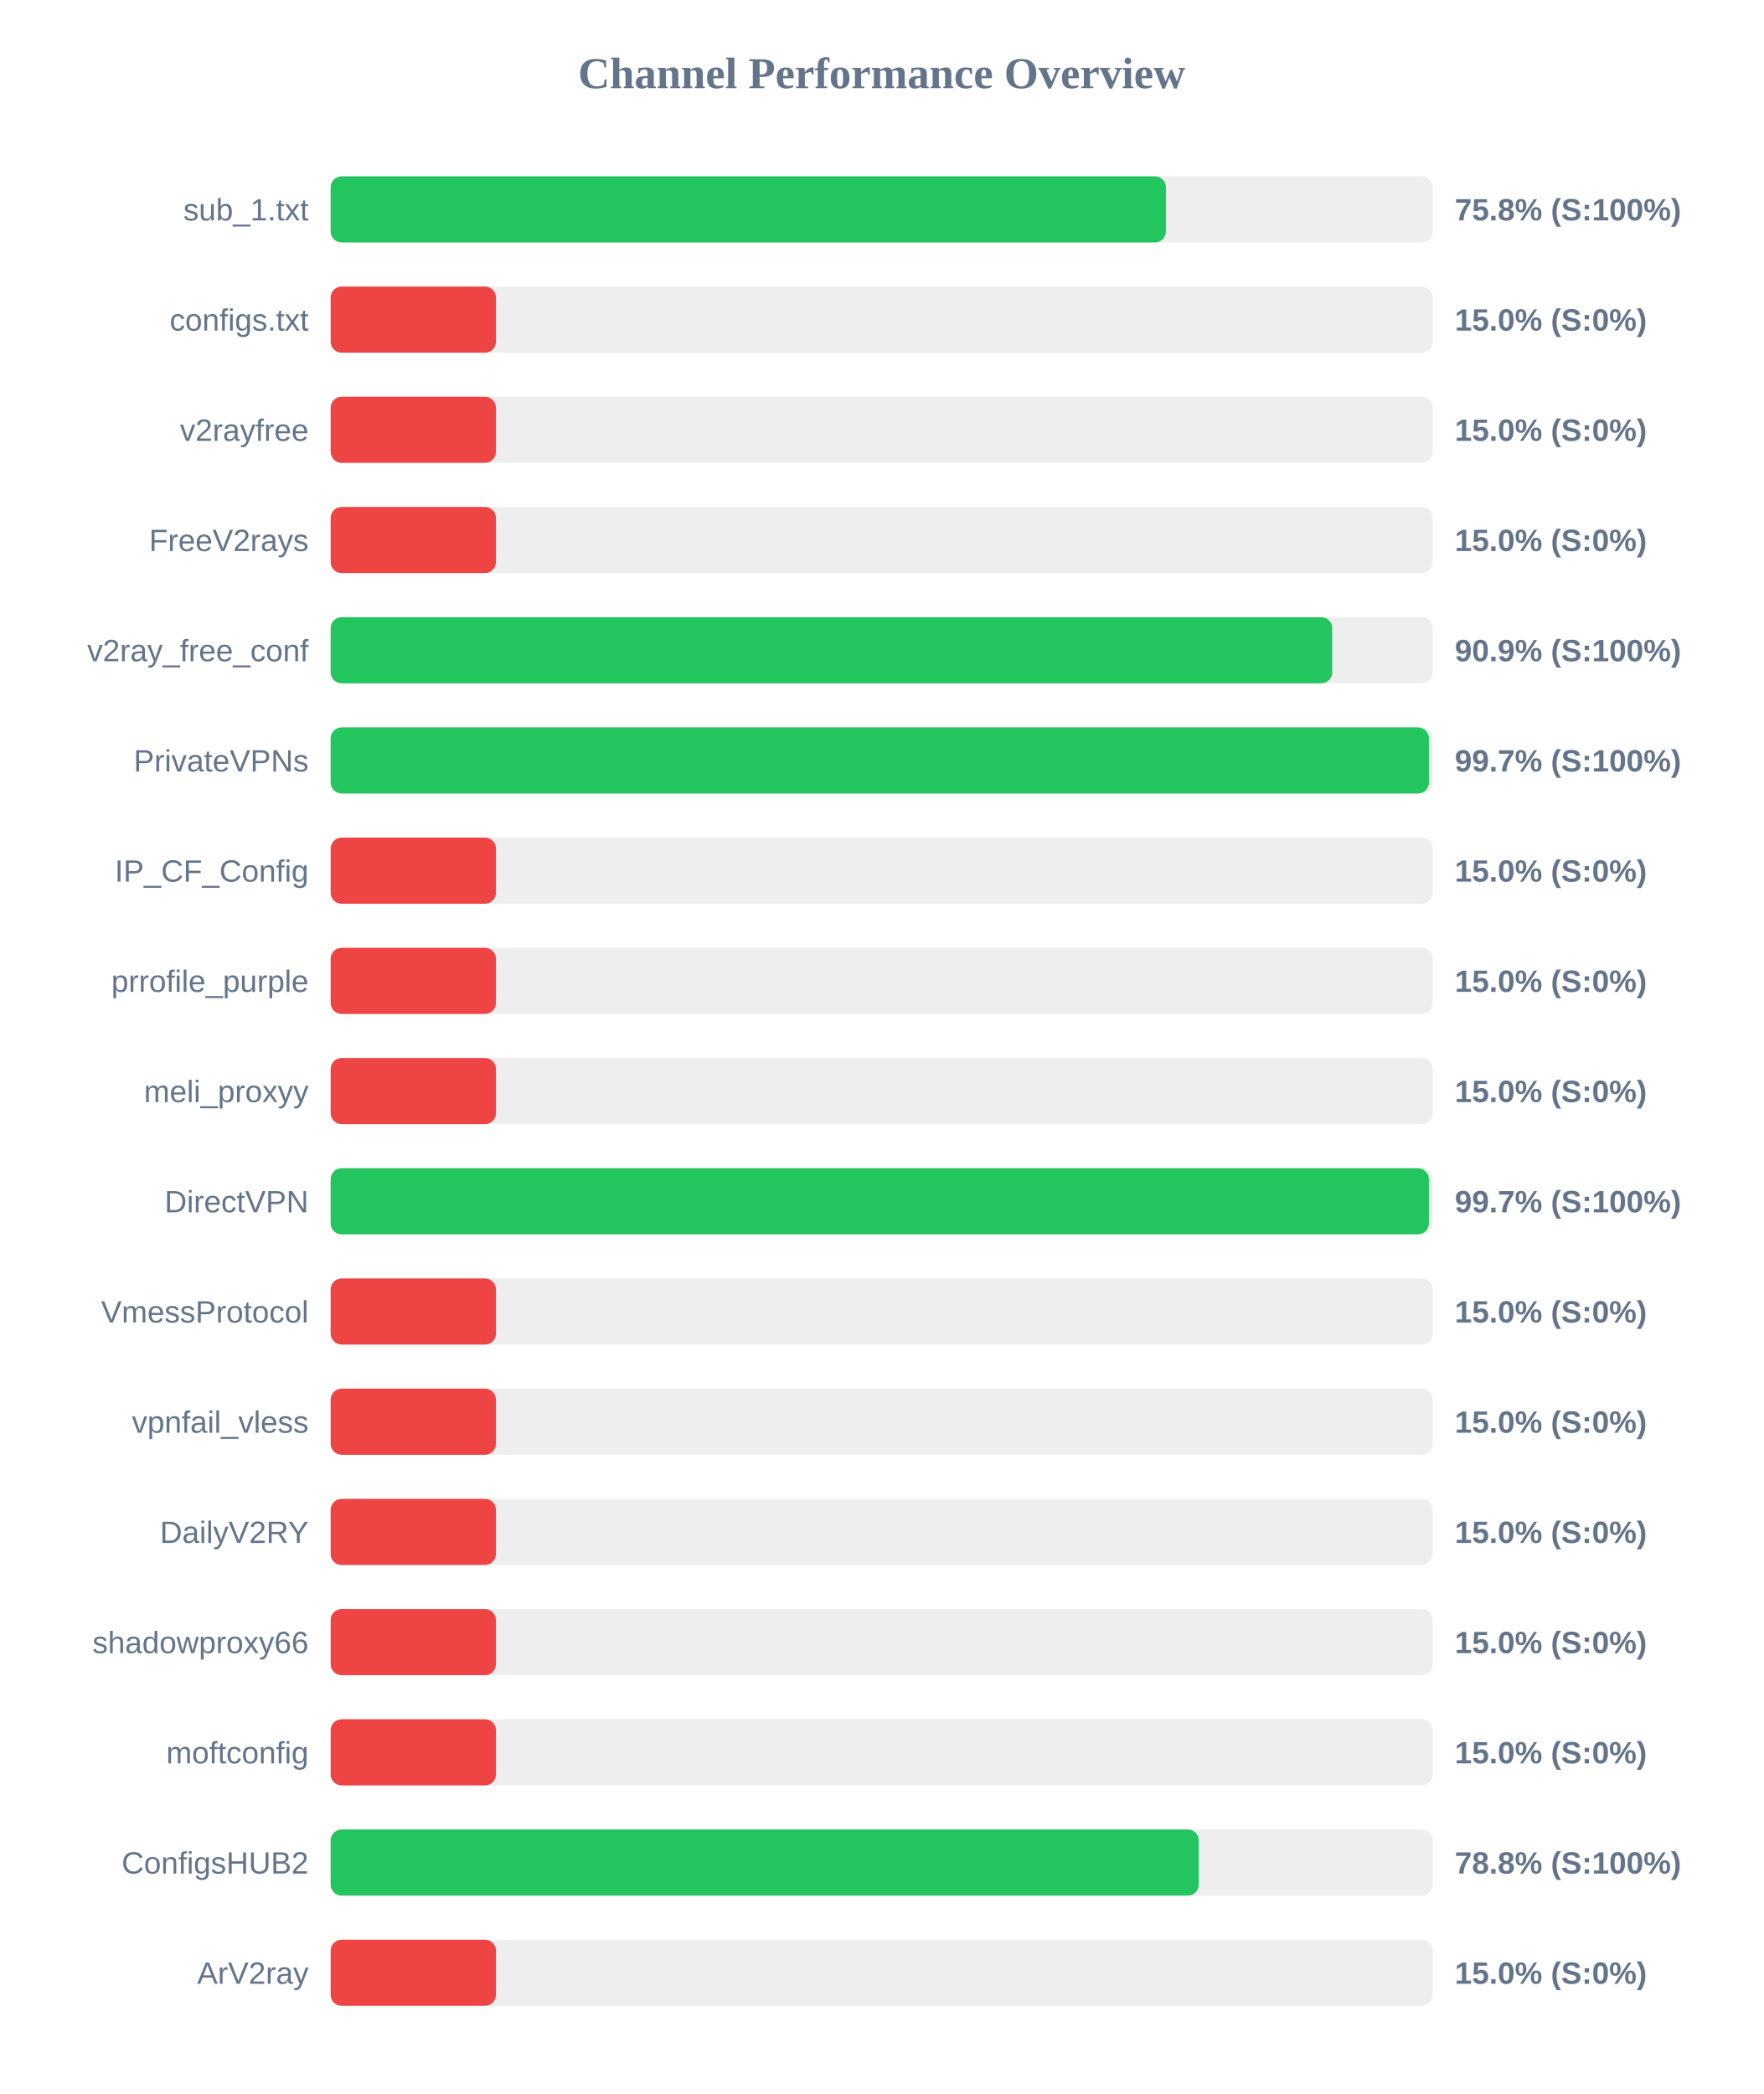
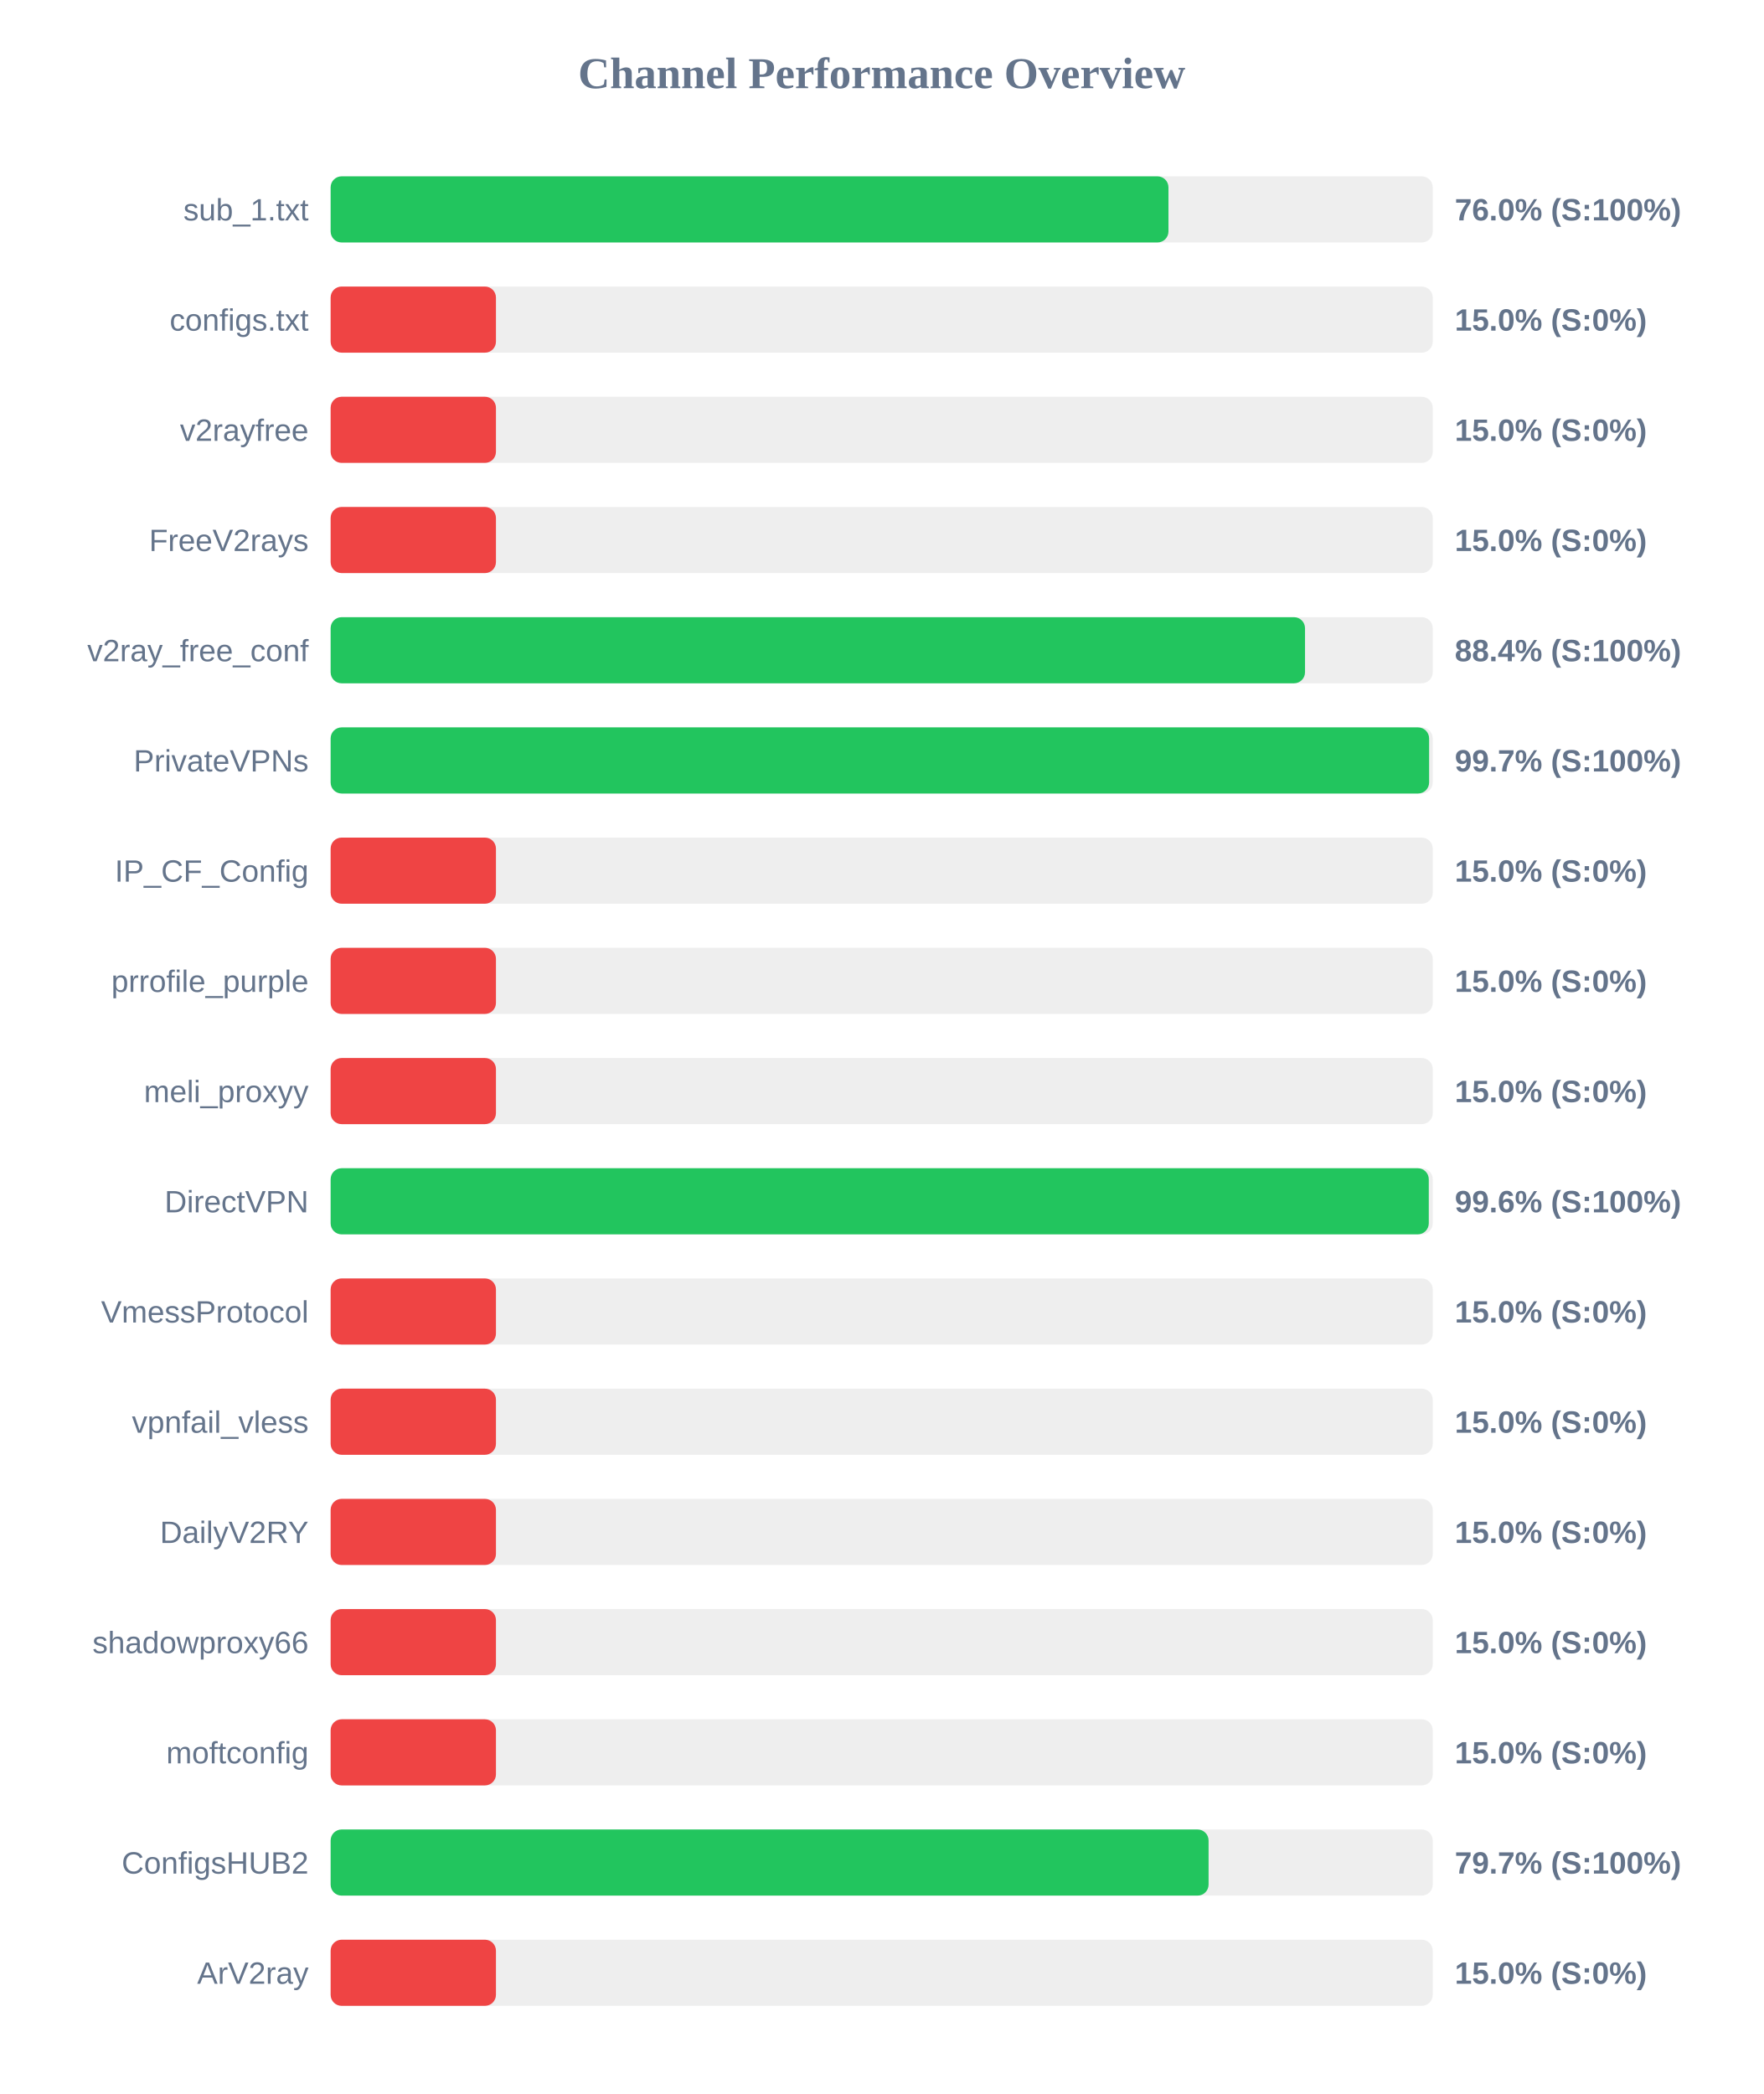
<svg xmlns="http://www.w3.org/2000/svg" width="800" height="950" version="1.1">
  <style>
        .row { font: 14px Arial; fill: #64748b; }
        .score { font: bold 14px Arial; fill: #64748b; }
    </style>
  <text x="400" y="40" text-anchor="middle" font-size="20px" font-weight="bold" fill="#64748b">Channel Performance Overview</text>
  <rect x="150" y="80" width="500" height="30" fill="#eee" rx="5" />
-   <rect x="150" y="80" width="378.95" height="30" fill="#22c55e" rx="5" />
+   <rect x="150" y="80" width="380.1" height="30" fill="#22c55e" rx="5" />
  <text x="140" y="100" text-anchor="end" class="row">sub_1.txt</text>
-   <text x="660" y="100" text-anchor="start" class="score">75.8% (S:100%)</text>
+   <text x="660" y="100" text-anchor="start" class="score">76.0% (S:100%)</text>
  <rect x="150" y="130" width="500" height="30" fill="#eee" rx="5" />
  <rect x="150" y="130" width="75.0" height="30" fill="#ef4444" rx="5" />
  <text x="140" y="150" text-anchor="end" class="row">configs.txt</text>
  <text x="660" y="150" text-anchor="start" class="score">15.0% (S:0%)</text>
  <rect x="150" y="180" width="500" height="30" fill="#eee" rx="5" />
  <rect x="150" y="180" width="75.0" height="30" fill="#ef4444" rx="5" />
  <text x="140" y="200" text-anchor="end" class="row">v2rayfree</text>
  <text x="660" y="200" text-anchor="start" class="score">15.0% (S:0%)</text>
  <rect x="150" y="230" width="500" height="30" fill="#eee" rx="5" />
  <rect x="150" y="230" width="75.0" height="30" fill="#ef4444" rx="5" />
  <text x="140" y="250" text-anchor="end" class="row">FreeV2rays</text>
  <text x="660" y="250" text-anchor="start" class="score">15.0% (S:0%)</text>
  <rect x="150" y="280" width="500" height="30" fill="#eee" rx="5" />
-   <rect x="150" y="280" width="454.4" height="30" fill="#22c55e" rx="5" />
+   <rect x="150" y="280" width="442.05" height="30" fill="#22c55e" rx="5" />
  <text x="140" y="300" text-anchor="end" class="row">v2ray_free_conf</text>
-   <text x="660" y="300" text-anchor="start" class="score">90.9% (S:100%)</text>
+   <text x="660" y="300" text-anchor="start" class="score">88.4% (S:100%)</text>
  <rect x="150" y="330" width="500" height="30" fill="#eee" rx="5" />
-   <rect x="150" y="330" width="498.25" height="30" fill="#22c55e" rx="5" />
+   <rect x="150" y="330" width="498.35" height="30" fill="#22c55e" rx="5" />
  <text x="140" y="350" text-anchor="end" class="row">PrivateVPNs</text>
  <text x="660" y="350" text-anchor="start" class="score">99.7% (S:100%)</text>
  <rect x="150" y="380" width="500" height="30" fill="#eee" rx="5" />
  <rect x="150" y="380" width="75.0" height="30" fill="#ef4444" rx="5" />
  <text x="140" y="400" text-anchor="end" class="row">IP_CF_Config</text>
  <text x="660" y="400" text-anchor="start" class="score">15.0% (S:0%)</text>
  <rect x="150" y="430" width="500" height="30" fill="#eee" rx="5" />
  <rect x="150" y="430" width="75.0" height="30" fill="#ef4444" rx="5" />
  <text x="140" y="450" text-anchor="end" class="row">prrofile_purple</text>
  <text x="660" y="450" text-anchor="start" class="score">15.0% (S:0%)</text>
  <rect x="150" y="480" width="500" height="30" fill="#eee" rx="5" />
  <rect x="150" y="480" width="75.0" height="30" fill="#ef4444" rx="5" />
  <text x="140" y="500" text-anchor="end" class="row">meli_proxyy</text>
  <text x="660" y="500" text-anchor="start" class="score">15.0% (S:0%)</text>
  <rect x="150" y="530" width="500" height="30" fill="#eee" rx="5" />
-   <rect x="150" y="530" width="498.25" height="30" fill="#22c55e" rx="5" />
+   <rect x="150" y="530" width="498.2" height="30" fill="#22c55e" rx="5" />
  <text x="140" y="550" text-anchor="end" class="row">DirectVPN</text>
-   <text x="660" y="550" text-anchor="start" class="score">99.7% (S:100%)</text>
+   <text x="660" y="550" text-anchor="start" class="score">99.6% (S:100%)</text>
  <rect x="150" y="580" width="500" height="30" fill="#eee" rx="5" />
  <rect x="150" y="580" width="75.0" height="30" fill="#ef4444" rx="5" />
  <text x="140" y="600" text-anchor="end" class="row">VmessProtocol</text>
  <text x="660" y="600" text-anchor="start" class="score">15.0% (S:0%)</text>
  <rect x="150" y="630" width="500" height="30" fill="#eee" rx="5" />
  <rect x="150" y="630" width="75.0" height="30" fill="#ef4444" rx="5" />
  <text x="140" y="650" text-anchor="end" class="row">vpnfail_vless</text>
  <text x="660" y="650" text-anchor="start" class="score">15.0% (S:0%)</text>
  <rect x="150" y="680" width="500" height="30" fill="#eee" rx="5" />
  <rect x="150" y="680" width="75.0" height="30" fill="#ef4444" rx="5" />
  <text x="140" y="700" text-anchor="end" class="row">DailyV2RY</text>
  <text x="660" y="700" text-anchor="start" class="score">15.0% (S:0%)</text>
  <rect x="150" y="730" width="500" height="30" fill="#eee" rx="5" />
  <rect x="150" y="730" width="75.0" height="30" fill="#ef4444" rx="5" />
  <text x="140" y="750" text-anchor="end" class="row">shadowproxy66</text>
  <text x="660" y="750" text-anchor="start" class="score">15.0% (S:0%)</text>
  <rect x="150" y="780" width="500" height="30" fill="#eee" rx="5" />
  <rect x="150" y="780" width="75.0" height="30" fill="#ef4444" rx="5" />
  <text x="140" y="800" text-anchor="end" class="row">moftconfig</text>
  <text x="660" y="800" text-anchor="start" class="score">15.0% (S:0%)</text>
  <rect x="150" y="830" width="500" height="30" fill="#eee" rx="5" />
-   <rect x="150" y="830" width="393.85" height="30" fill="#22c55e" rx="5" />
+   <rect x="150" y="830" width="398.3" height="30" fill="#22c55e" rx="5" />
  <text x="140" y="850" text-anchor="end" class="row">ConfigsHUB2</text>
-   <text x="660" y="850" text-anchor="start" class="score">78.8% (S:100%)</text>
+   <text x="660" y="850" text-anchor="start" class="score">79.7% (S:100%)</text>
  <rect x="150" y="880" width="500" height="30" fill="#eee" rx="5" />
  <rect x="150" y="880" width="75.0" height="30" fill="#ef4444" rx="5" />
  <text x="140" y="900" text-anchor="end" class="row">ArV2ray</text>
  <text x="660" y="900" text-anchor="start" class="score">15.0% (S:0%)</text>
</svg>
